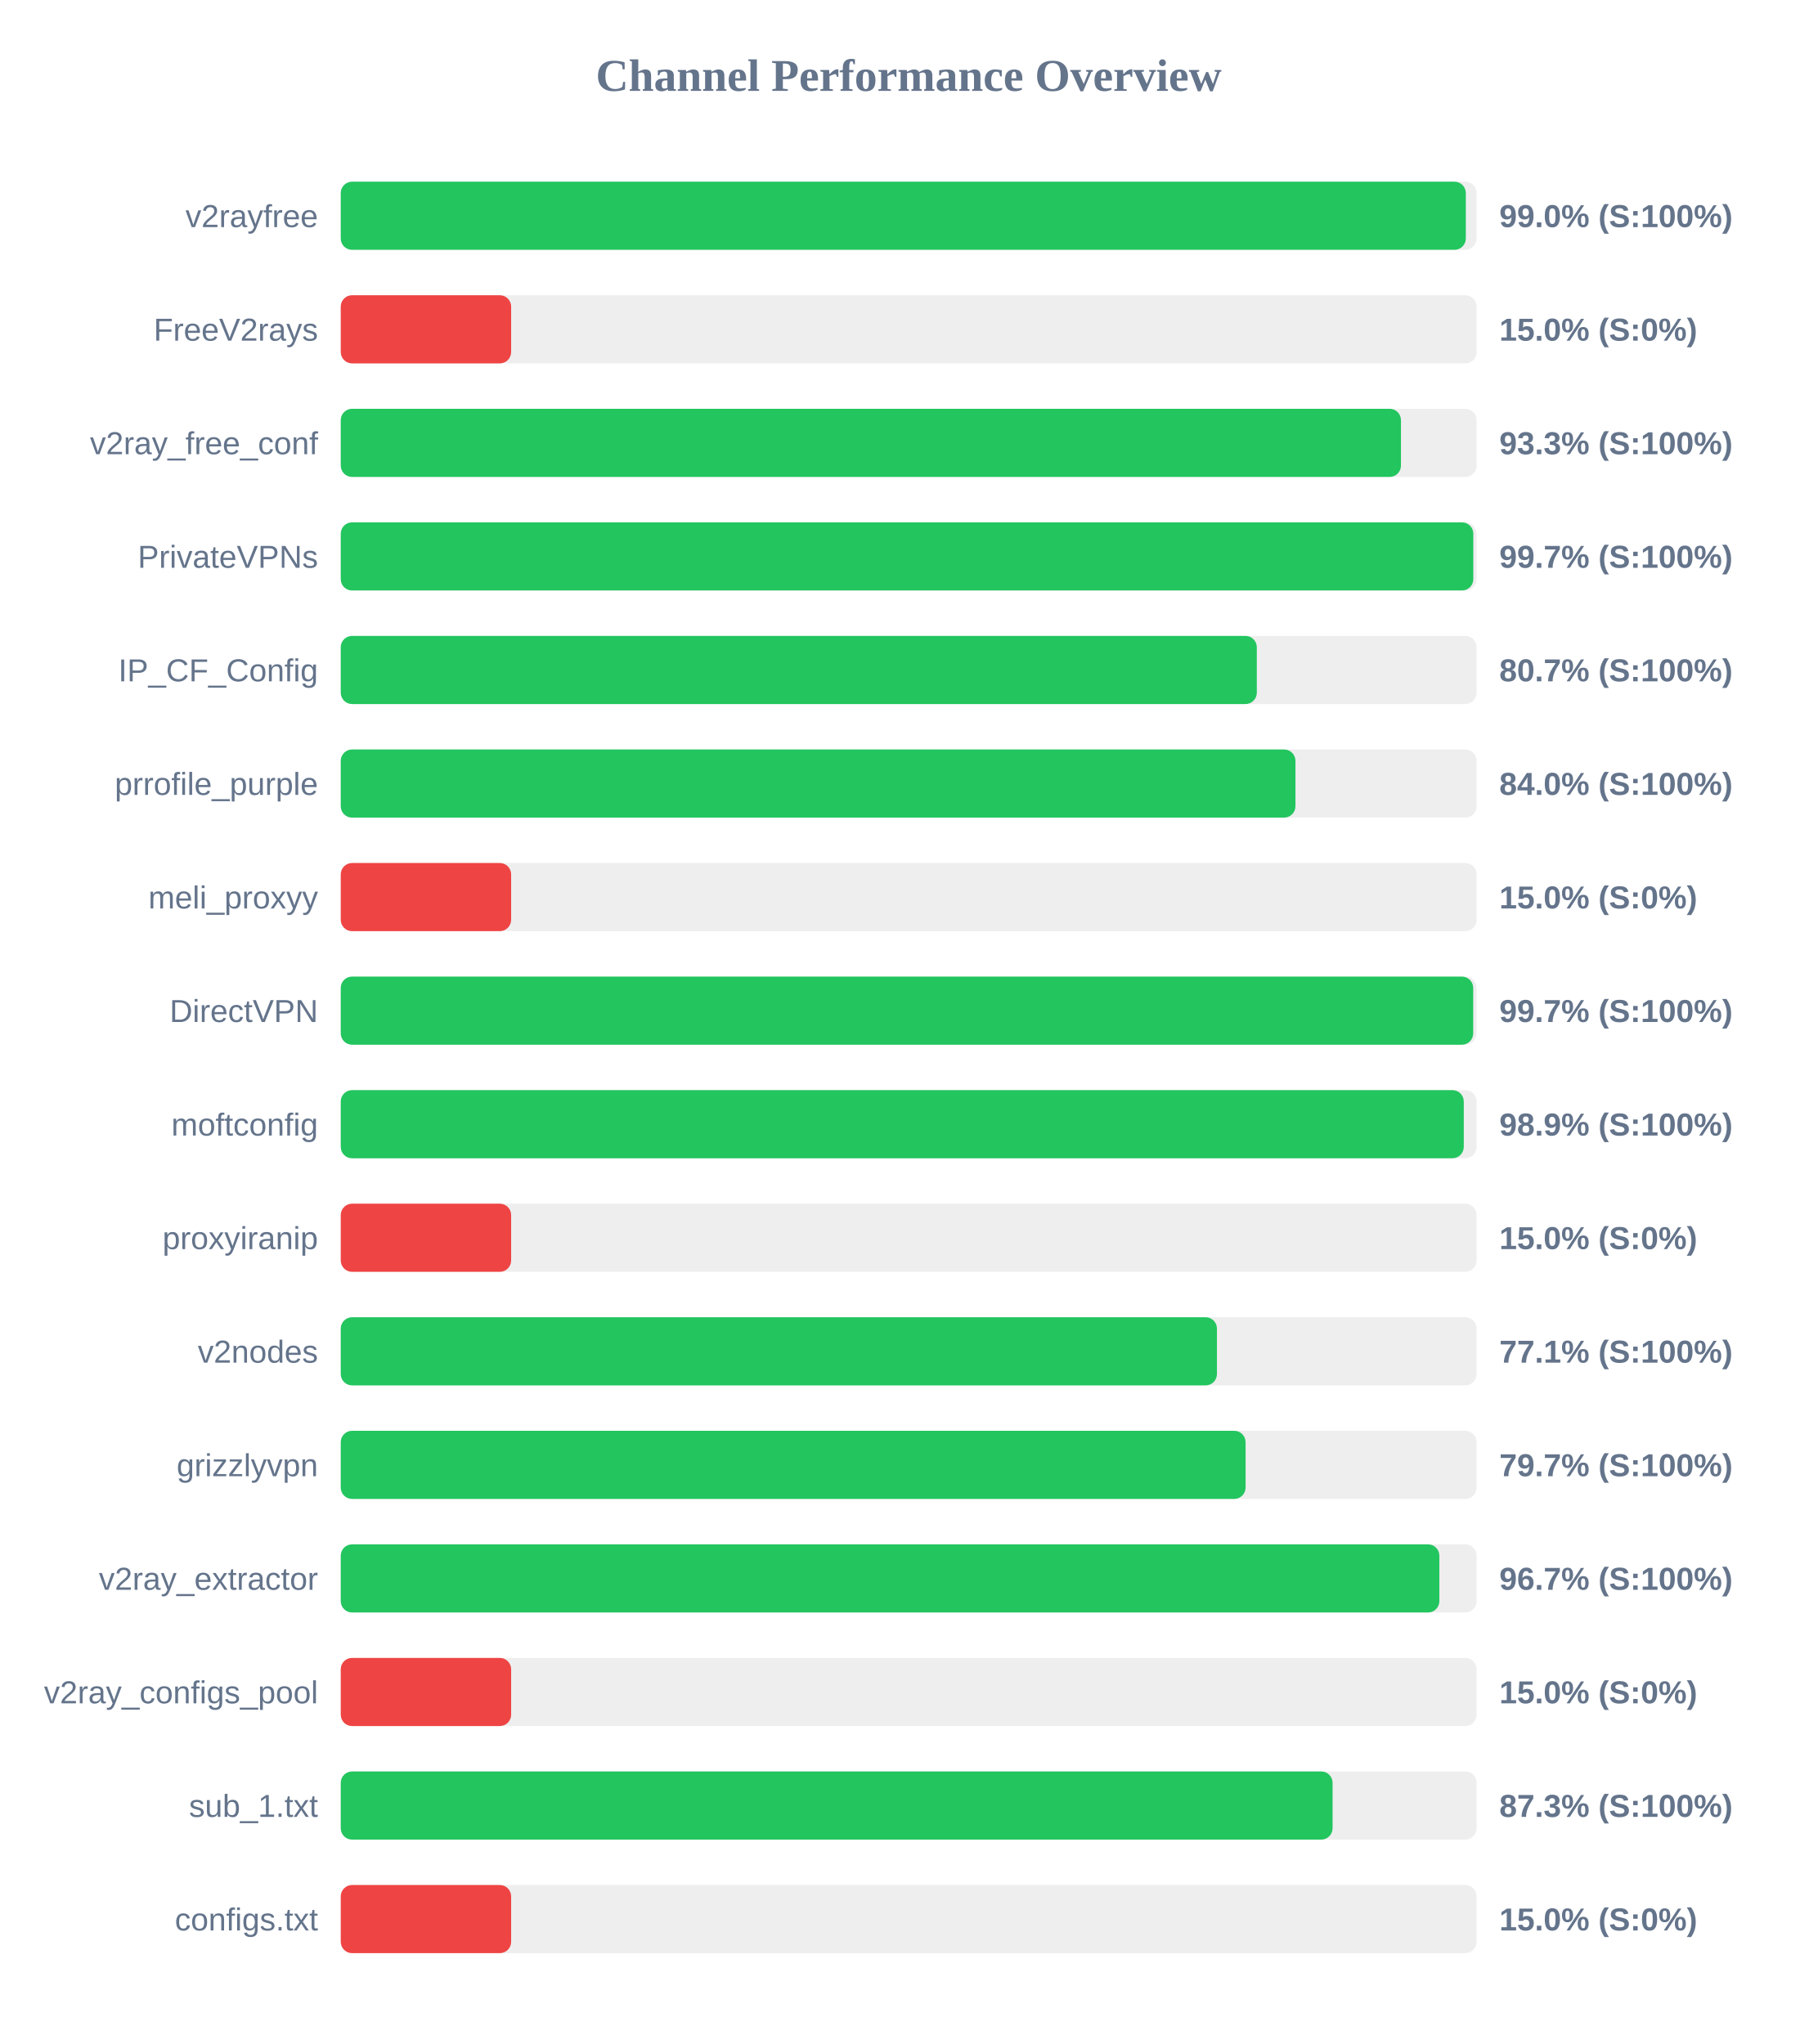
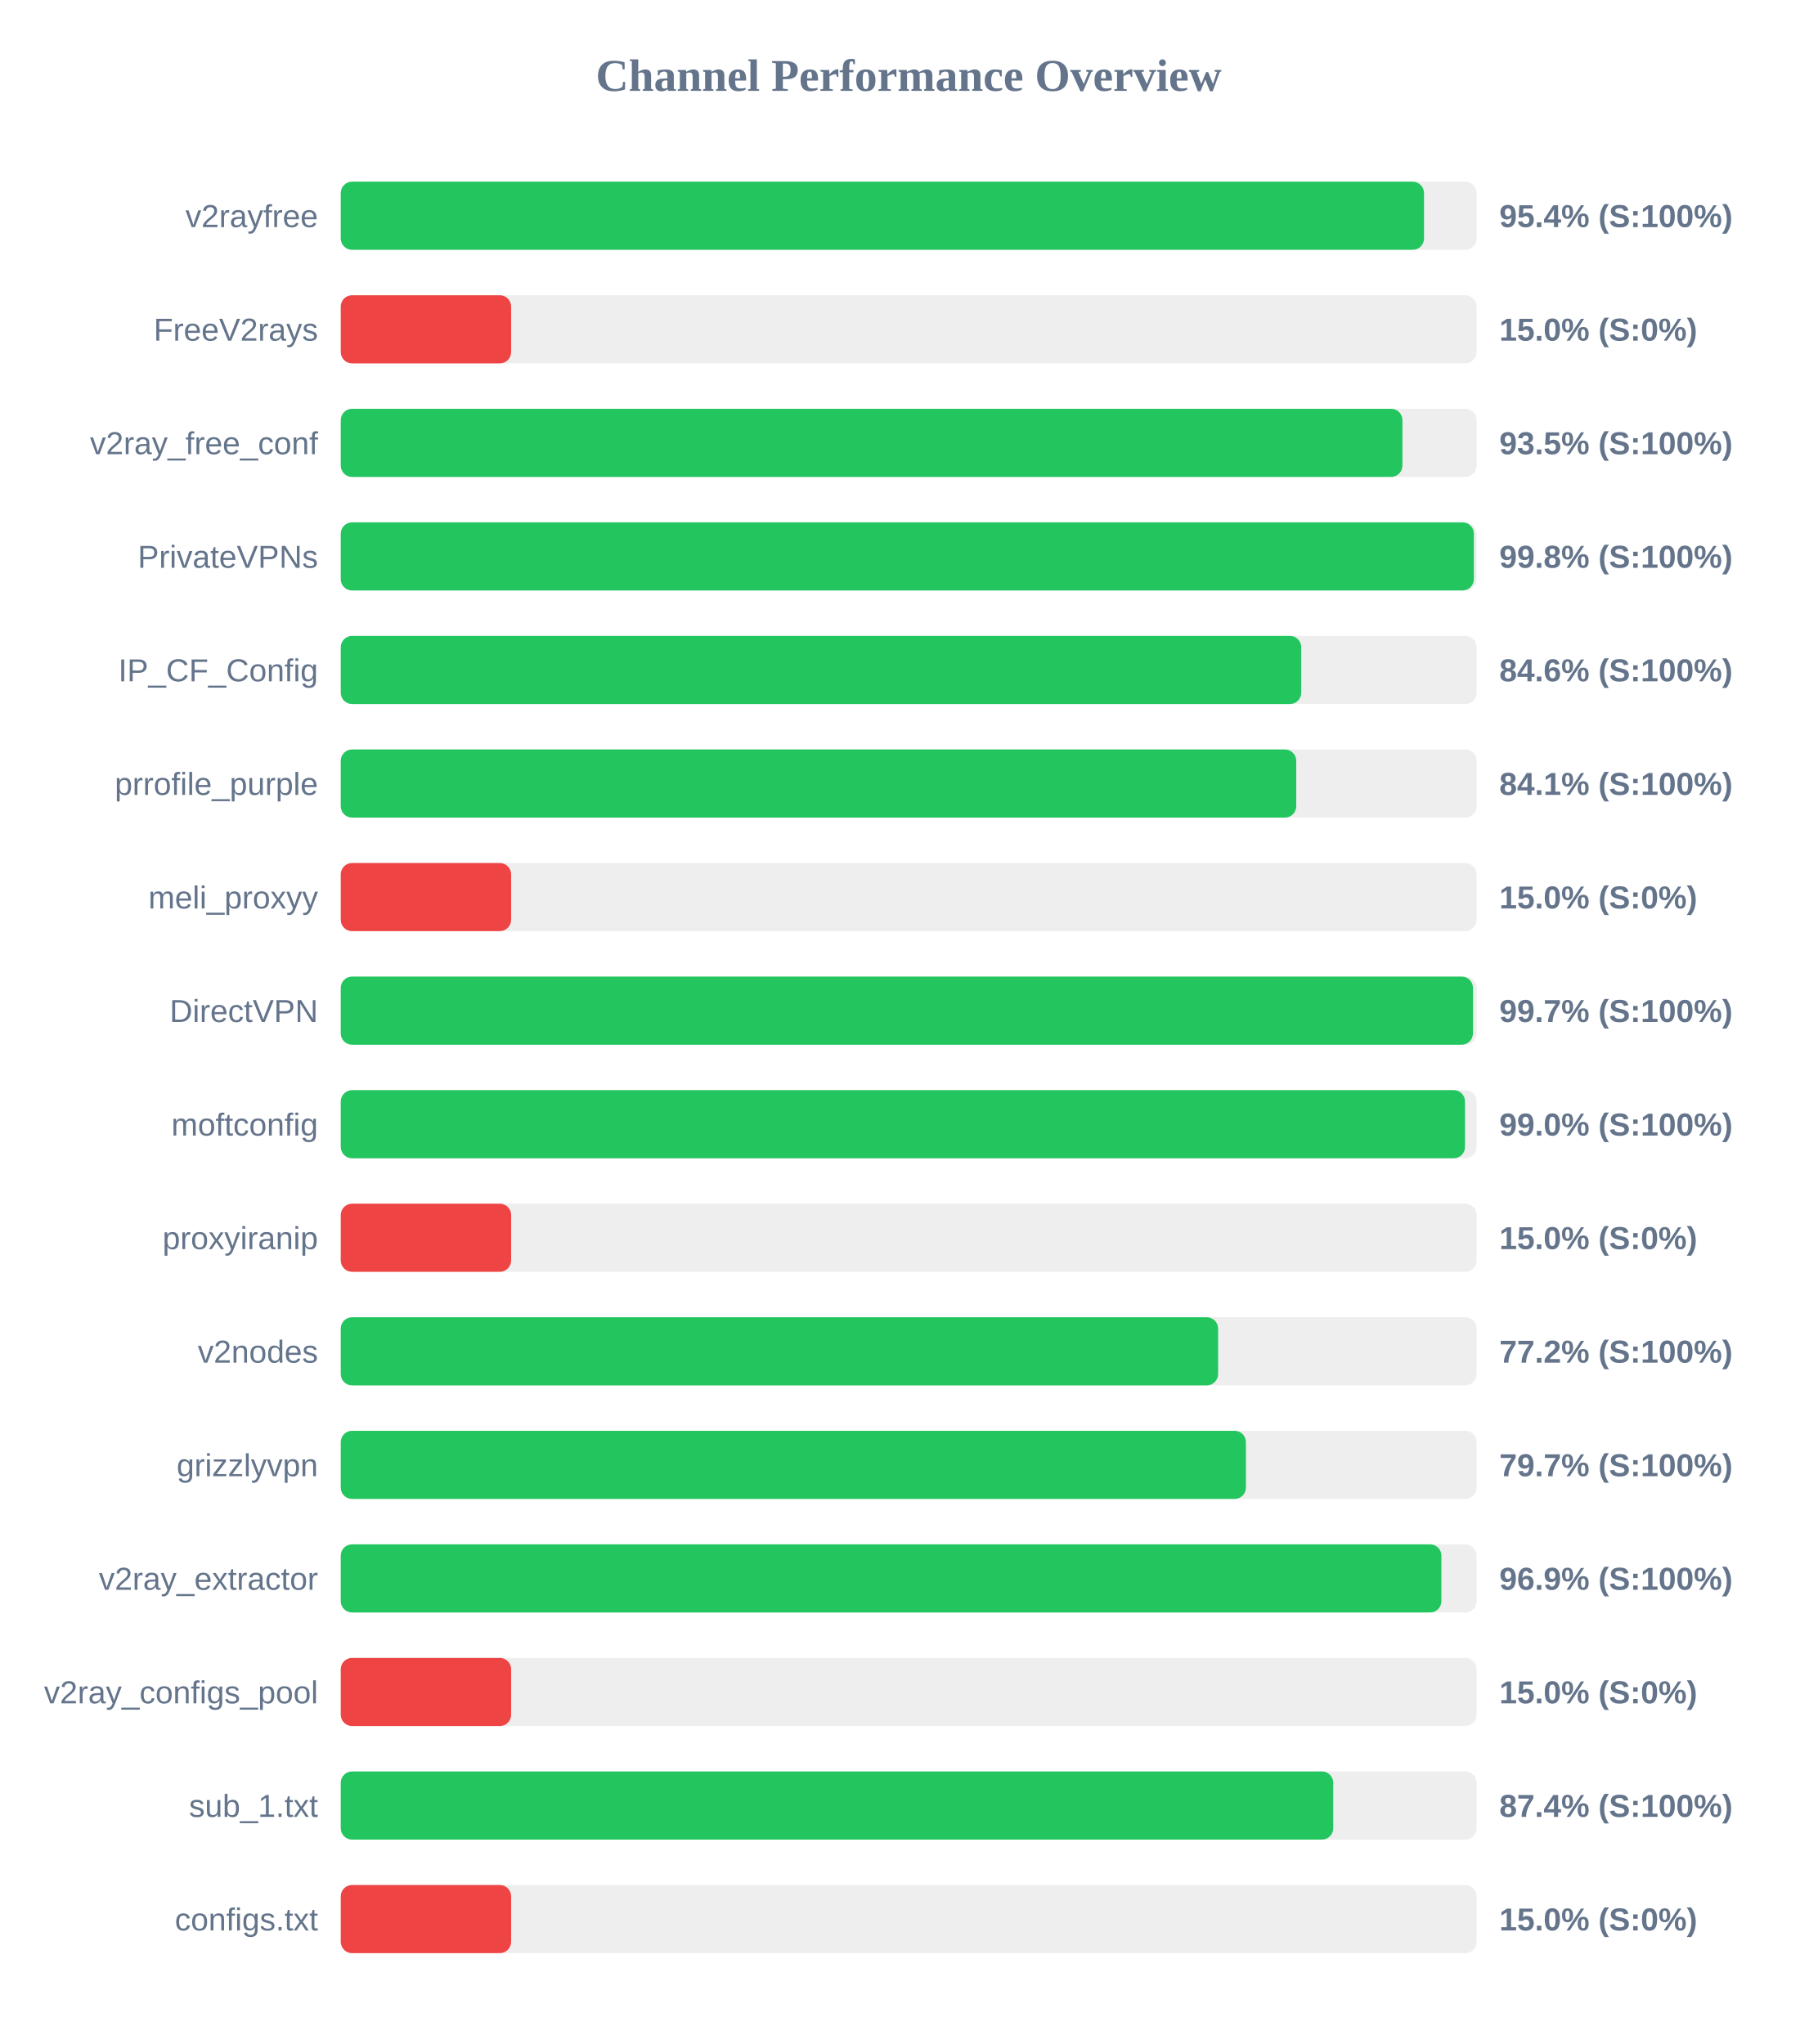
<svg xmlns="http://www.w3.org/2000/svg" width="800" height="900" version="1.1">
  <style>
        .row { font: 14px Arial; fill: #64748b; }
        .score { font: bold 14px Arial; fill: #64748b; }
    </style>
  <text x="400" y="40" text-anchor="middle" font-size="20px" font-weight="bold" fill="#64748b">Channel Performance Overview</text>
  <rect x="150" y="80" width="500" height="30" fill="#eee" rx="5" />
-   <rect x="150" y="80" width="495.25" height="30" fill="#22c55e" rx="5" />
+   <rect x="150" y="80" width="476.85" height="30" fill="#22c55e" rx="5" />
  <text x="140" y="100" text-anchor="end" class="row">v2rayfree</text>
-   <text x="660" y="100" text-anchor="start" class="score">99.0% (S:100%)</text>
+   <text x="660" y="100" text-anchor="start" class="score">95.4% (S:100%)</text>
  <rect x="150" y="130" width="500" height="30" fill="#eee" rx="5" />
  <rect x="150" y="130" width="75.0" height="30" fill="#ef4444" rx="5" />
  <text x="140" y="150" text-anchor="end" class="row">FreeV2rays</text>
  <text x="660" y="150" text-anchor="start" class="score">15.0% (S:0%)</text>
  <rect x="150" y="180" width="500" height="30" fill="#eee" rx="5" />
-   <rect x="150" y="180" width="466.7" height="30" fill="#22c55e" rx="5" />
+   <rect x="150" y="180" width="467.35" height="30" fill="#22c55e" rx="5" />
  <text x="140" y="200" text-anchor="end" class="row">v2ray_free_conf</text>
-   <text x="660" y="200" text-anchor="start" class="score">93.3% (S:100%)</text>
+   <text x="660" y="200" text-anchor="start" class="score">93.5% (S:100%)</text>
  <rect x="150" y="230" width="500" height="30" fill="#eee" rx="5" />
-   <rect x="150" y="230" width="498.55" height="30" fill="#22c55e" rx="5" />
+   <rect x="150" y="230" width="498.8" height="30" fill="#22c55e" rx="5" />
  <text x="140" y="250" text-anchor="end" class="row">PrivateVPNs</text>
-   <text x="660" y="250" text-anchor="start" class="score">99.7% (S:100%)</text>
+   <text x="660" y="250" text-anchor="start" class="score">99.8% (S:100%)</text>
  <rect x="150" y="280" width="500" height="30" fill="#eee" rx="5" />
-   <rect x="150" y="280" width="403.25" height="30" fill="#22c55e" rx="5" />
+   <rect x="150" y="280" width="422.8" height="30" fill="#22c55e" rx="5" />
  <text x="140" y="300" text-anchor="end" class="row">IP_CF_Config</text>
-   <text x="660" y="300" text-anchor="start" class="score">80.7% (S:100%)</text>
+   <text x="660" y="300" text-anchor="start" class="score">84.6% (S:100%)</text>
  <rect x="150" y="330" width="500" height="30" fill="#eee" rx="5" />
-   <rect x="150" y="330" width="420.25" height="30" fill="#22c55e" rx="5" />
+   <rect x="150" y="330" width="420.6" height="30" fill="#22c55e" rx="5" />
  <text x="140" y="350" text-anchor="end" class="row">prrofile_purple</text>
-   <text x="660" y="350" text-anchor="start" class="score">84.0% (S:100%)</text>
+   <text x="660" y="350" text-anchor="start" class="score">84.1% (S:100%)</text>
  <rect x="150" y="380" width="500" height="30" fill="#eee" rx="5" />
  <rect x="150" y="380" width="75.0" height="30" fill="#ef4444" rx="5" />
  <text x="140" y="400" text-anchor="end" class="row">meli_proxyy</text>
  <text x="660" y="400" text-anchor="start" class="score">15.0% (S:0%)</text>
  <rect x="150" y="430" width="500" height="30" fill="#eee" rx="5" />
-   <rect x="150" y="430" width="498.5" height="30" fill="#22c55e" rx="5" />
+   <rect x="150" y="430" width="498.4" height="30" fill="#22c55e" rx="5" />
  <text x="140" y="450" text-anchor="end" class="row">DirectVPN</text>
  <text x="660" y="450" text-anchor="start" class="score">99.7% (S:100%)</text>
  <rect x="150" y="480" width="500" height="30" fill="#eee" rx="5" />
-   <rect x="150" y="480" width="494.35" height="30" fill="#22c55e" rx="5" />
+   <rect x="150" y="480" width="494.9" height="30" fill="#22c55e" rx="5" />
  <text x="140" y="500" text-anchor="end" class="row">moftconfig</text>
-   <text x="660" y="500" text-anchor="start" class="score">98.9% (S:100%)</text>
+   <text x="660" y="500" text-anchor="start" class="score">99.0% (S:100%)</text>
  <rect x="150" y="530" width="500" height="30" fill="#eee" rx="5" />
  <rect x="150" y="530" width="75.0" height="30" fill="#ef4444" rx="5" />
  <text x="140" y="550" text-anchor="end" class="row">proxyiranip</text>
  <text x="660" y="550" text-anchor="start" class="score">15.0% (S:0%)</text>
  <rect x="150" y="580" width="500" height="30" fill="#eee" rx="5" />
-   <rect x="150" y="580" width="385.7" height="30" fill="#22c55e" rx="5" />
+   <rect x="150" y="580" width="386.2" height="30" fill="#22c55e" rx="5" />
  <text x="140" y="600" text-anchor="end" class="row">v2nodes</text>
-   <text x="660" y="600" text-anchor="start" class="score">77.1% (S:100%)</text>
+   <text x="660" y="600" text-anchor="start" class="score">77.2% (S:100%)</text>
  <rect x="150" y="630" width="500" height="30" fill="#eee" rx="5" />
-   <rect x="150" y="630" width="398.3" height="30" fill="#22c55e" rx="5" />
+   <rect x="150" y="630" width="398.45" height="30" fill="#22c55e" rx="5" />
  <text x="140" y="650" text-anchor="end" class="row">grizzlyvpn</text>
  <text x="660" y="650" text-anchor="start" class="score">79.7% (S:100%)</text>
  <rect x="150" y="680" width="500" height="30" fill="#eee" rx="5" />
-   <rect x="150" y="680" width="483.6" height="30" fill="#22c55e" rx="5" />
+   <rect x="150" y="680" width="484.5" height="30" fill="#22c55e" rx="5" />
  <text x="140" y="700" text-anchor="end" class="row">v2ray_extractor</text>
-   <text x="660" y="700" text-anchor="start" class="score">96.7% (S:100%)</text>
+   <text x="660" y="700" text-anchor="start" class="score">96.9% (S:100%)</text>
  <rect x="150" y="730" width="500" height="30" fill="#eee" rx="5" />
  <rect x="150" y="730" width="75.0" height="30" fill="#ef4444" rx="5" />
  <text x="140" y="750" text-anchor="end" class="row">v2ray_configs_pool</text>
  <text x="660" y="750" text-anchor="start" class="score">15.0% (S:0%)</text>
  <rect x="150" y="780" width="500" height="30" fill="#eee" rx="5" />
-   <rect x="150" y="780" width="436.6" height="30" fill="#22c55e" rx="5" />
+   <rect x="150" y="780" width="436.9" height="30" fill="#22c55e" rx="5" />
  <text x="140" y="800" text-anchor="end" class="row">sub_1.txt</text>
-   <text x="660" y="800" text-anchor="start" class="score">87.3% (S:100%)</text>
+   <text x="660" y="800" text-anchor="start" class="score">87.4% (S:100%)</text>
  <rect x="150" y="830" width="500" height="30" fill="#eee" rx="5" />
  <rect x="150" y="830" width="75.0" height="30" fill="#ef4444" rx="5" />
  <text x="140" y="850" text-anchor="end" class="row">configs.txt</text>
  <text x="660" y="850" text-anchor="start" class="score">15.0% (S:0%)</text>
</svg>
